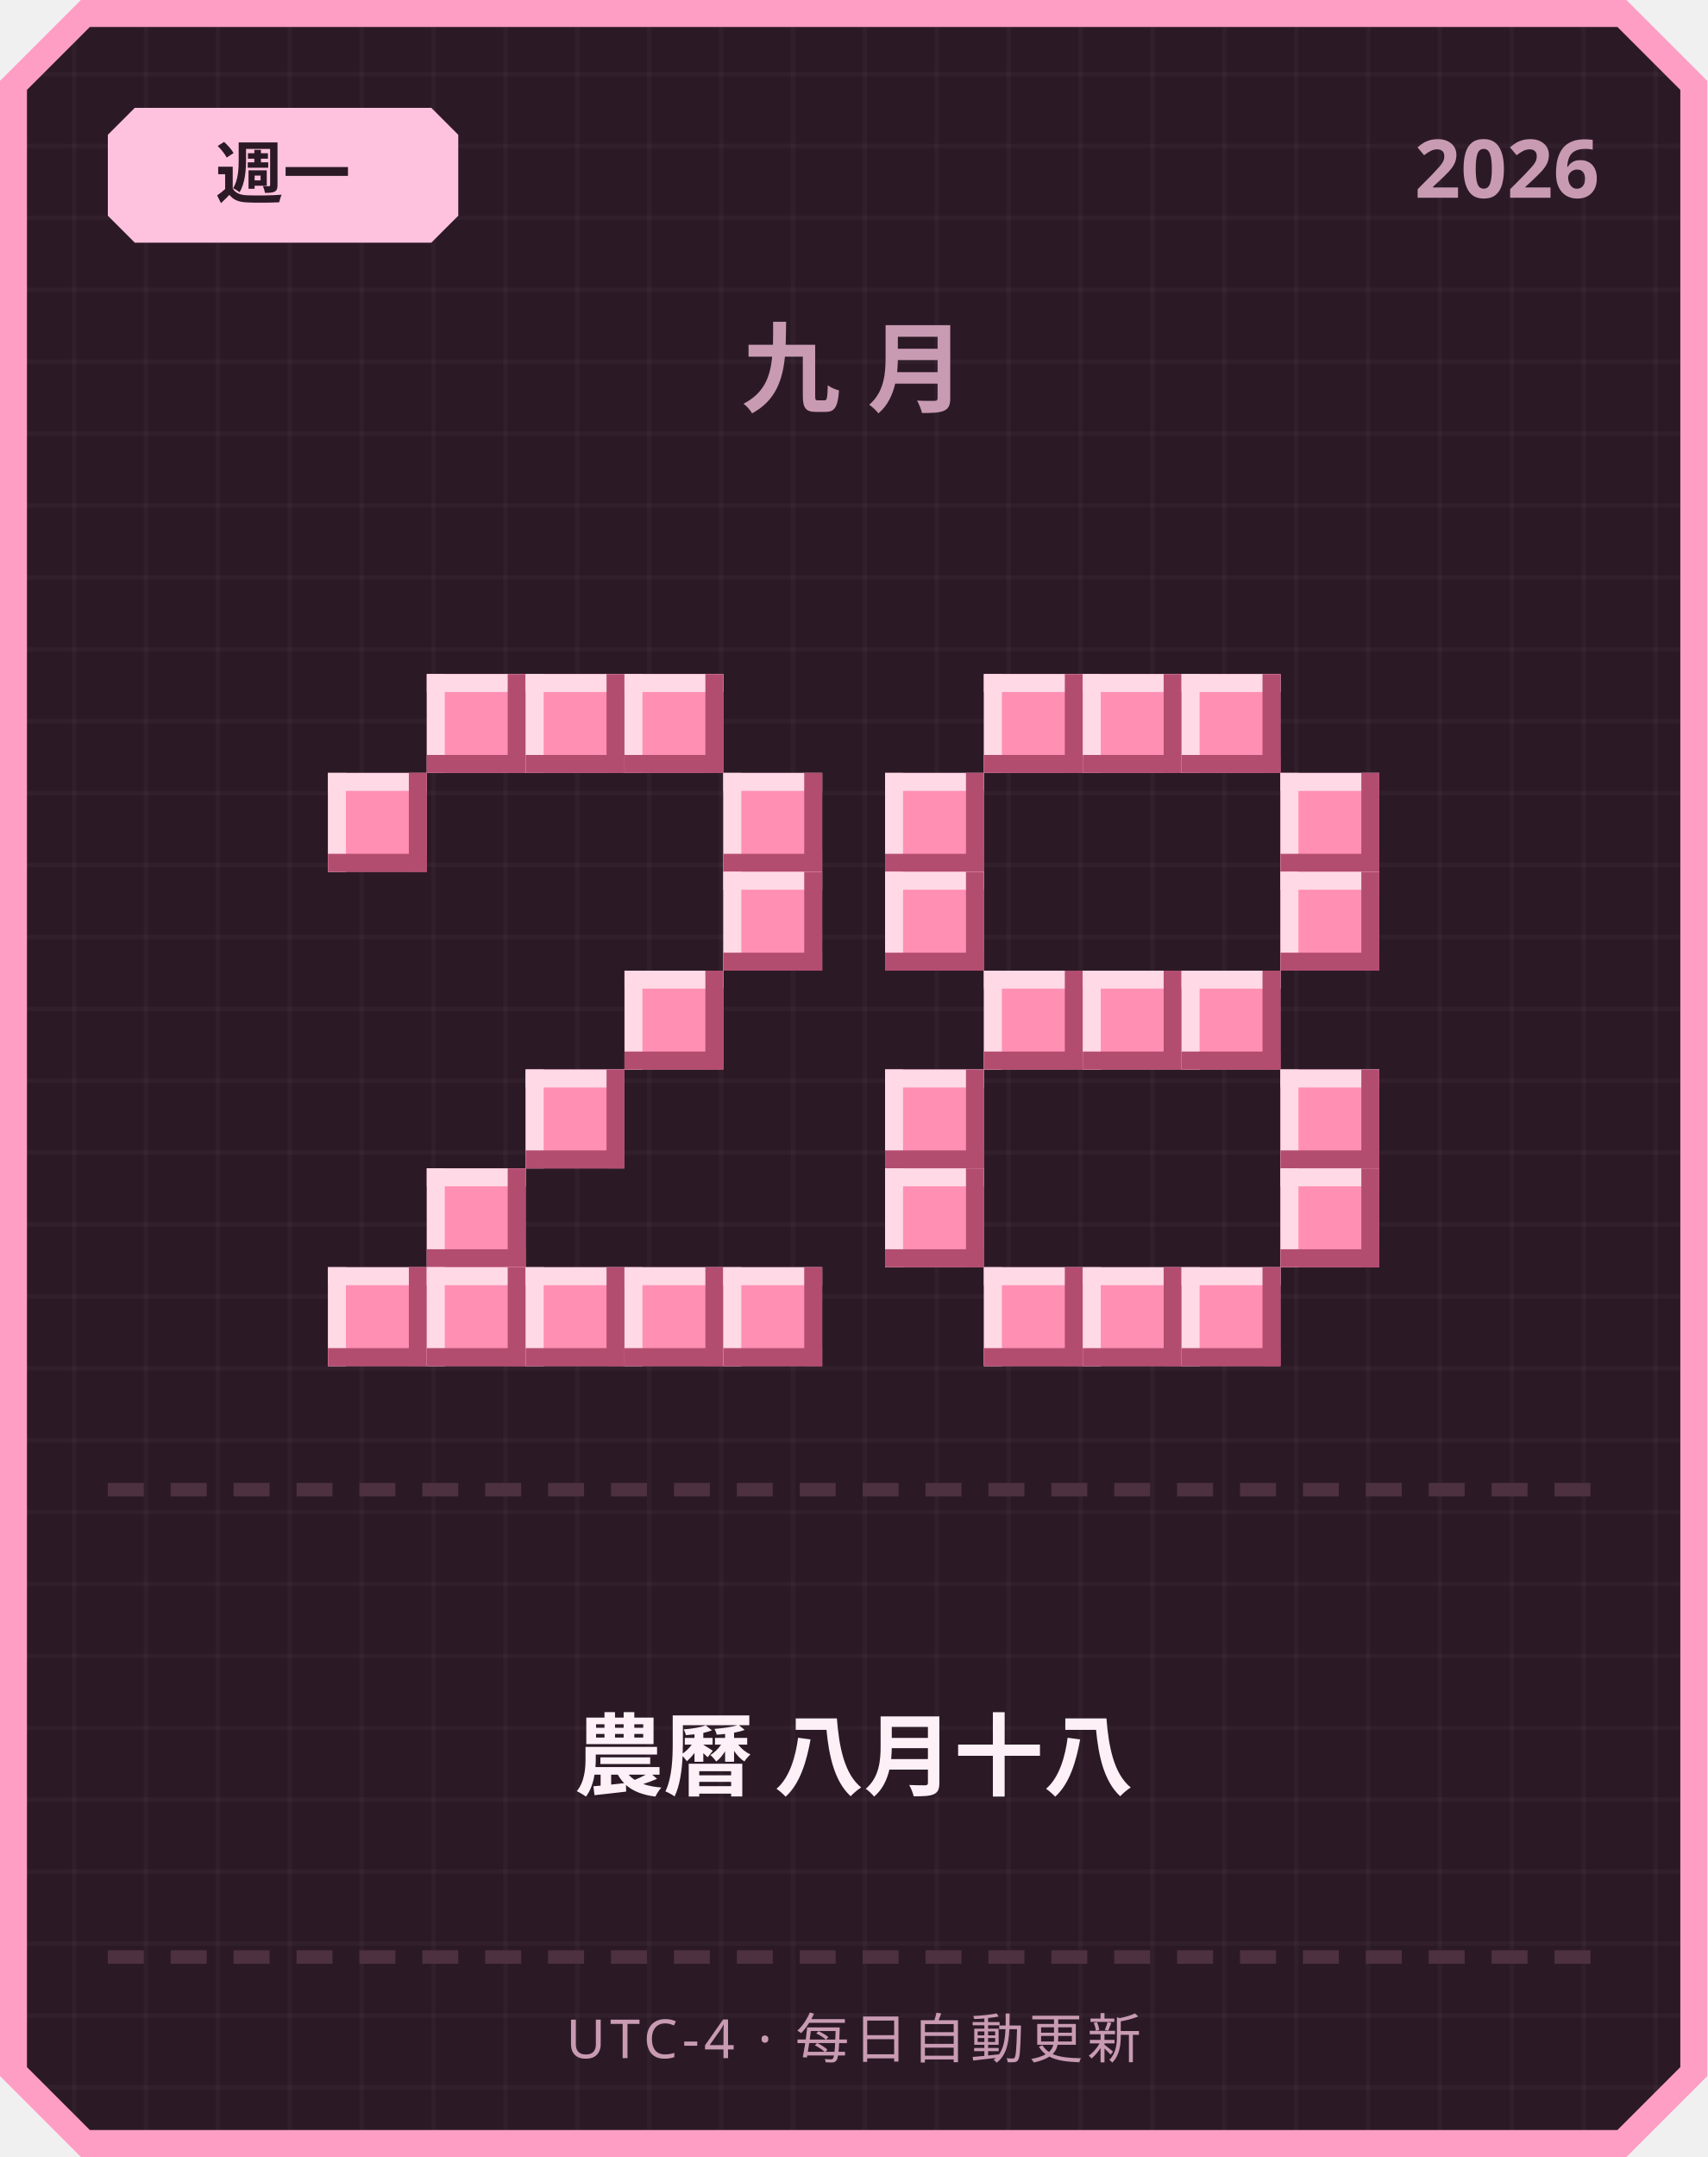
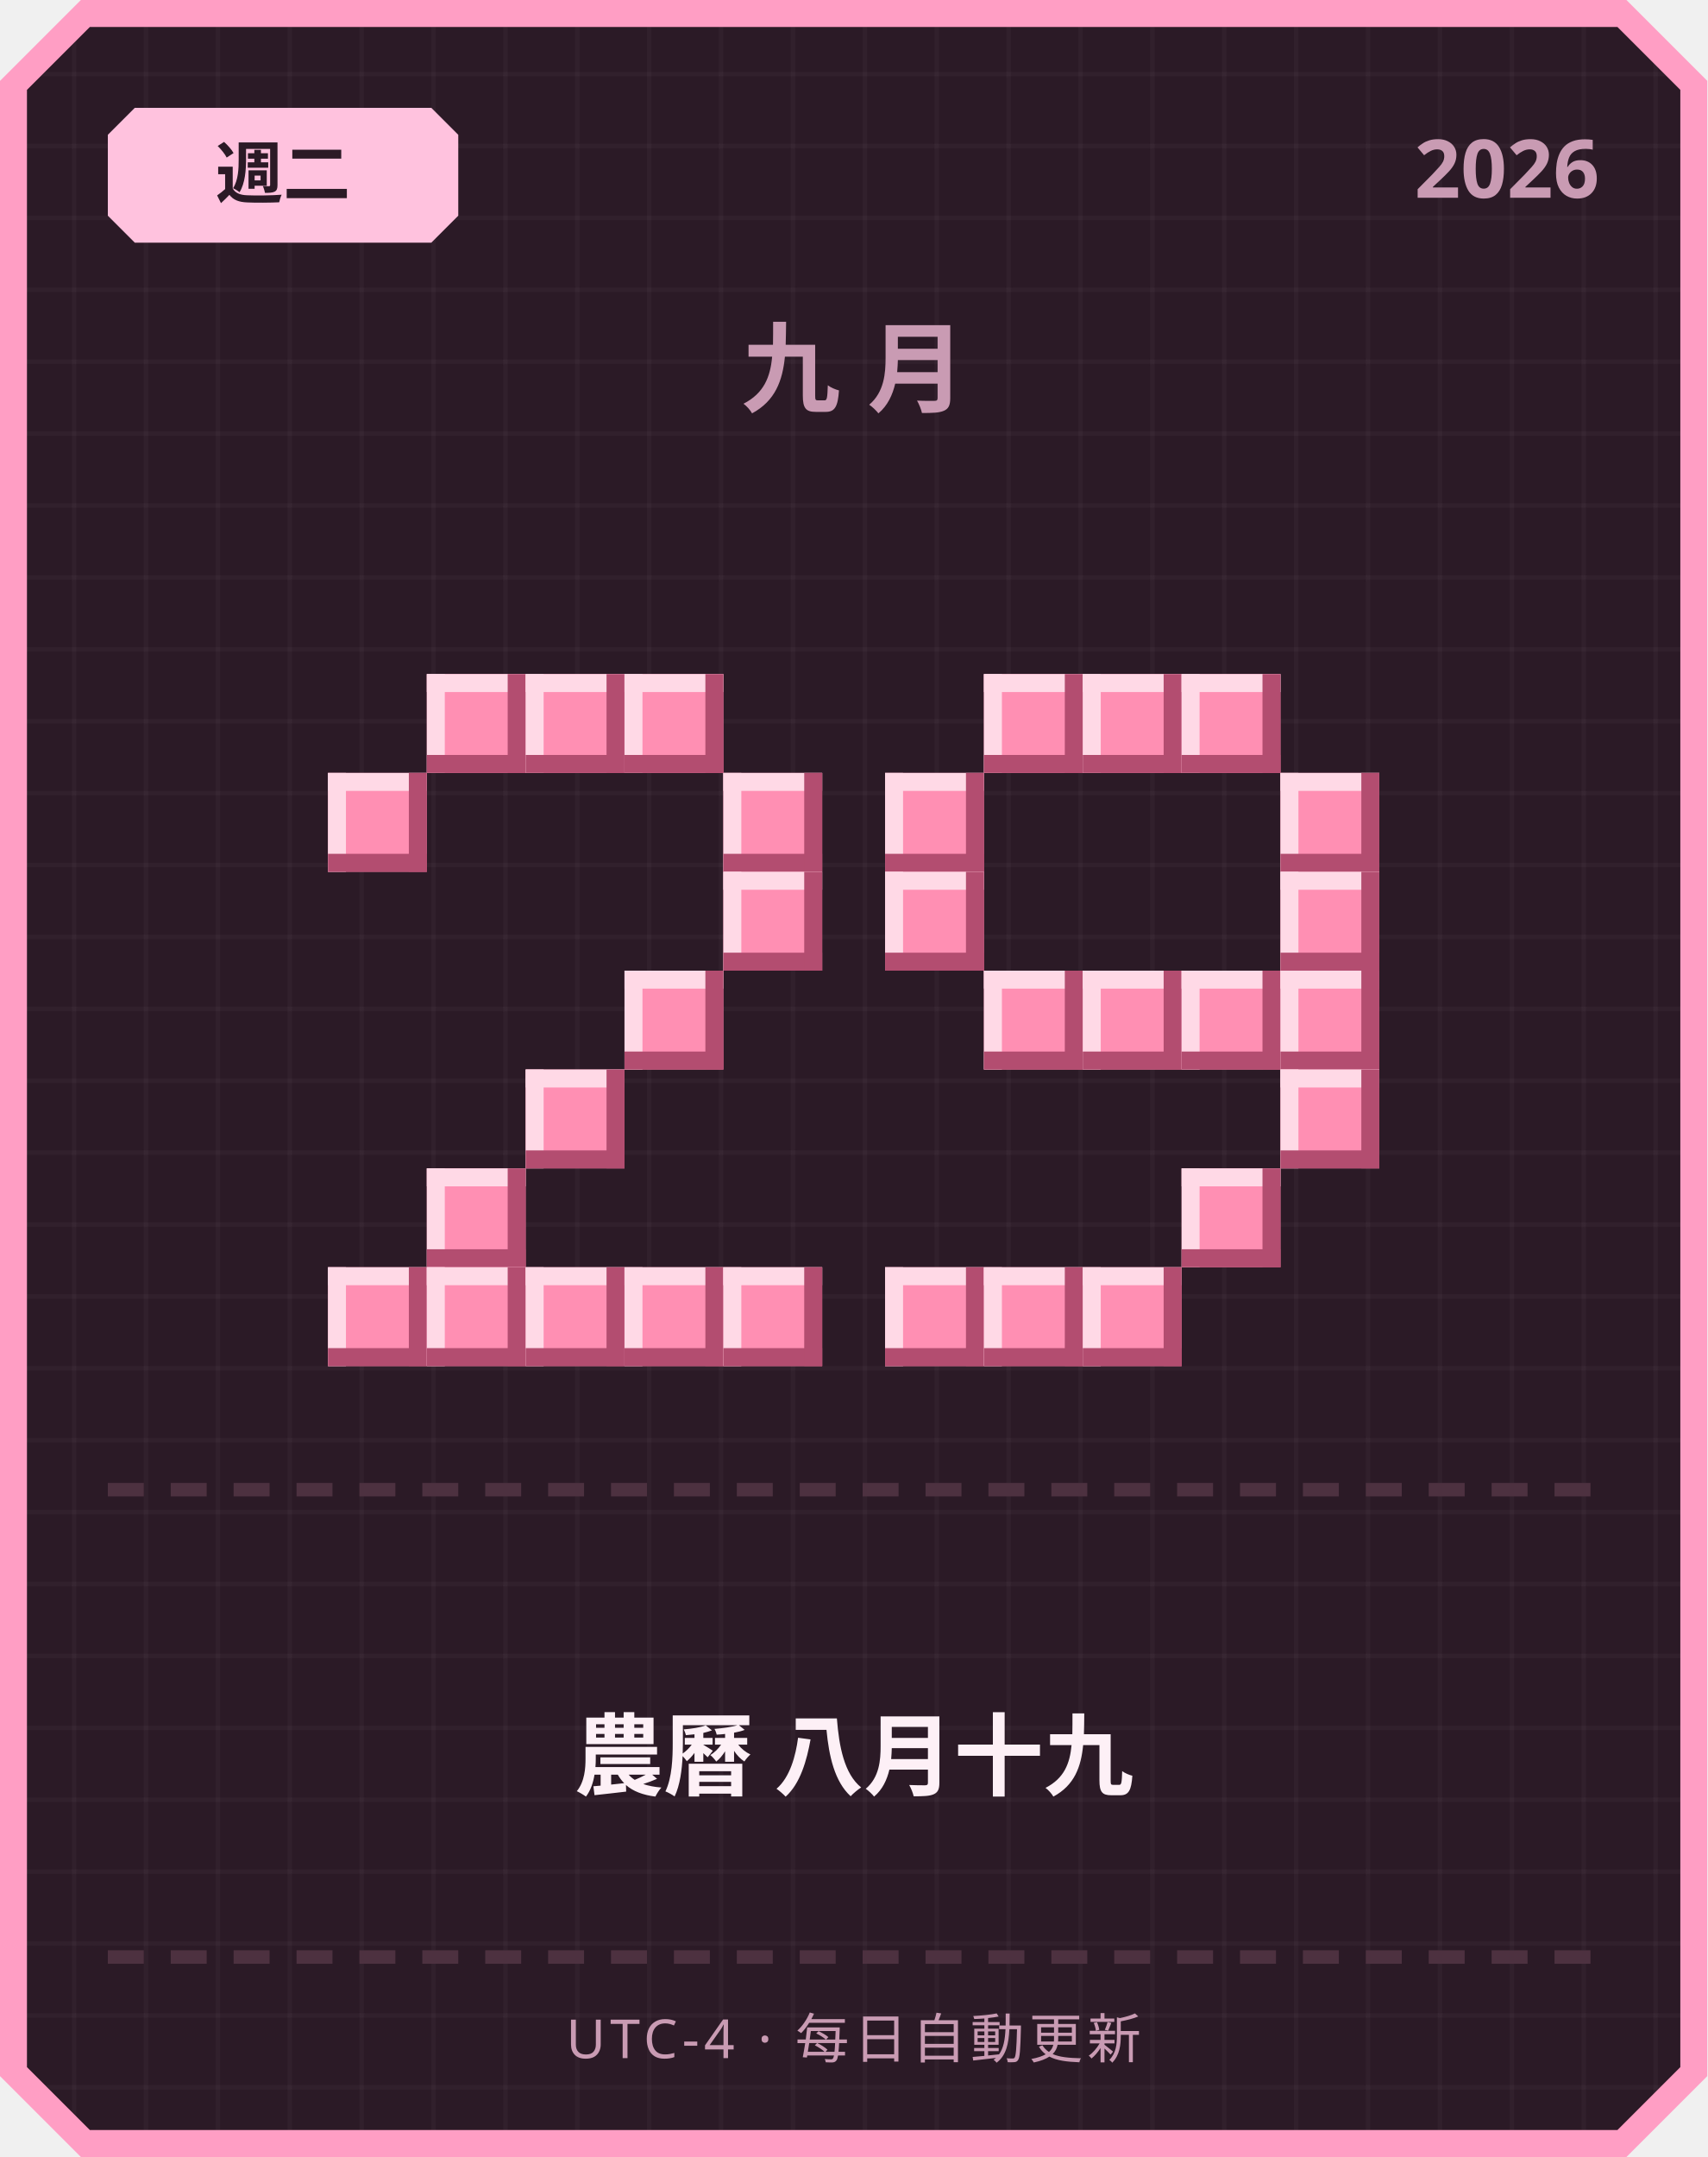
<svg xmlns="http://www.w3.org/2000/svg" width="380" height="480" viewBox="0 0 380 480">
  <defs>
    <pattern id="grid" width="16" height="16" patternUnits="userSpaceOnUse">
      <rect width="16" height="16" fill="#2b1a26" />
      <rect width="1" height="16" fill="#ffffff" opacity="0.03" />
      <rect width="16" height="1" fill="#ffffff" opacity="0.03" />
    </pattern>
  </defs>
  <path d="M 18,0 L 362,0 L 380,18 L 380,462 L 362,480 L 18,480 L 0,462 L 0,18 Z" fill="#ff9ec4" />
  <path d="M 20,6 L 360,6 L 374,20 L 374,460 L 360,474 L 20,474 L 6,460 L 6,20 Z" fill="url(#grid)" />
  <path d="M 30,24 L 96,24 L 102,30 L 102,48 L 96,54 L 30,54 L 24,48 L 24,30 Z" fill="#ffc2de" />
-   <text x="63" y="44" text-anchor="middle" font-family="'Segoe UI', sans-serif" font-size="15" font-weight="700" fill="#2b1a26">週一</text>
+   <text x="63" y="44" text-anchor="middle" font-family="'Segoe UI', sans-serif" font-size="15" font-weight="700" fill="#2b1a26">週二</text>
  <text x="356" y="44" text-anchor="end" font-family="'Segoe UI', sans-serif" font-size="18" font-weight="700" fill="#c99bb3">2026</text>
  <text x="190" y="90" text-anchor="middle" font-family="'Segoe UI', sans-serif" font-size="22" font-weight="700" letter-spacing="6" fill="#c99bb3">九月</text>
  <rect x="95" y="150" width="22" height="22" fill="#ff8fb3" />
  <rect x="95" y="150" width="22" height="4" fill="#ffd9e6" />
  <rect x="95" y="150" width="4" height="22" fill="#ffd9e6" />
  <rect x="95" y="168" width="22" height="4" fill="#b34d70" />
  <rect x="113" y="150" width="4" height="22" fill="#b34d70" />
  <rect x="117" y="150" width="22" height="22" fill="#ff8fb3" />
  <rect x="117" y="150" width="22" height="4" fill="#ffd9e6" />
  <rect x="117" y="150" width="4" height="22" fill="#ffd9e6" />
  <rect x="117" y="168" width="22" height="4" fill="#b34d70" />
  <rect x="135" y="150" width="4" height="22" fill="#b34d70" />
  <rect x="139" y="150" width="22" height="22" fill="#ff8fb3" />
  <rect x="139" y="150" width="22" height="4" fill="#ffd9e6" />
  <rect x="139" y="150" width="4" height="22" fill="#ffd9e6" />
  <rect x="139" y="168" width="22" height="4" fill="#b34d70" />
  <rect x="157" y="150" width="4" height="22" fill="#b34d70" />
  <rect x="73" y="172" width="22" height="22" fill="#ff8fb3" />
  <rect x="73" y="172" width="22" height="4" fill="#ffd9e6" />
  <rect x="73" y="172" width="4" height="22" fill="#ffd9e6" />
  <rect x="73" y="190" width="22" height="4" fill="#b34d70" />
  <rect x="91" y="172" width="4" height="22" fill="#b34d70" />
  <rect x="161" y="172" width="22" height="22" fill="#ff8fb3" />
  <rect x="161" y="172" width="22" height="4" fill="#ffd9e6" />
  <rect x="161" y="172" width="4" height="22" fill="#ffd9e6" />
  <rect x="161" y="190" width="22" height="4" fill="#b34d70" />
  <rect x="179" y="172" width="4" height="22" fill="#b34d70" />
  <rect x="161" y="194" width="22" height="22" fill="#ff8fb3" />
  <rect x="161" y="194" width="22" height="4" fill="#ffd9e6" />
  <rect x="161" y="194" width="4" height="22" fill="#ffd9e6" />
  <rect x="161" y="212" width="22" height="4" fill="#b34d70" />
  <rect x="179" y="194" width="4" height="22" fill="#b34d70" />
  <rect x="139" y="216" width="22" height="22" fill="#ff8fb3" />
  <rect x="139" y="216" width="22" height="4" fill="#ffd9e6" />
  <rect x="139" y="216" width="4" height="22" fill="#ffd9e6" />
  <rect x="139" y="234" width="22" height="4" fill="#b34d70" />
  <rect x="157" y="216" width="4" height="22" fill="#b34d70" />
  <rect x="117" y="238" width="22" height="22" fill="#ff8fb3" />
  <rect x="117" y="238" width="22" height="4" fill="#ffd9e6" />
  <rect x="117" y="238" width="4" height="22" fill="#ffd9e6" />
  <rect x="117" y="256" width="22" height="4" fill="#b34d70" />
  <rect x="135" y="238" width="4" height="22" fill="#b34d70" />
  <rect x="95" y="260" width="22" height="22" fill="#ff8fb3" />
  <rect x="95" y="260" width="22" height="4" fill="#ffd9e6" />
  <rect x="95" y="260" width="4" height="22" fill="#ffd9e6" />
  <rect x="95" y="278" width="22" height="4" fill="#b34d70" />
  <rect x="113" y="260" width="4" height="22" fill="#b34d70" />
  <rect x="73" y="282" width="22" height="22" fill="#ff8fb3" />
  <rect x="73" y="282" width="22" height="4" fill="#ffd9e6" />
  <rect x="73" y="282" width="4" height="22" fill="#ffd9e6" />
  <rect x="73" y="300" width="22" height="4" fill="#b34d70" />
  <rect x="91" y="282" width="4" height="22" fill="#b34d70" />
  <rect x="95" y="282" width="22" height="22" fill="#ff8fb3" />
  <rect x="95" y="282" width="22" height="4" fill="#ffd9e6" />
  <rect x="95" y="282" width="4" height="22" fill="#ffd9e6" />
  <rect x="95" y="300" width="22" height="4" fill="#b34d70" />
  <rect x="113" y="282" width="4" height="22" fill="#b34d70" />
  <rect x="117" y="282" width="22" height="22" fill="#ff8fb3" />
  <rect x="117" y="282" width="22" height="4" fill="#ffd9e6" />
  <rect x="117" y="282" width="4" height="22" fill="#ffd9e6" />
  <rect x="117" y="300" width="22" height="4" fill="#b34d70" />
  <rect x="135" y="282" width="4" height="22" fill="#b34d70" />
  <rect x="139" y="282" width="22" height="22" fill="#ff8fb3" />
  <rect x="139" y="282" width="22" height="4" fill="#ffd9e6" />
  <rect x="139" y="282" width="4" height="22" fill="#ffd9e6" />
  <rect x="139" y="300" width="22" height="4" fill="#b34d70" />
  <rect x="157" y="282" width="4" height="22" fill="#b34d70" />
  <rect x="161" y="282" width="22" height="22" fill="#ff8fb3" />
  <rect x="161" y="282" width="22" height="4" fill="#ffd9e6" />
  <rect x="161" y="282" width="4" height="22" fill="#ffd9e6" />
  <rect x="161" y="300" width="22" height="4" fill="#b34d70" />
  <rect x="179" y="282" width="4" height="22" fill="#b34d70" />
  <rect x="219" y="150" width="22" height="22" fill="#ff8fb3" />
  <rect x="219" y="150" width="22" height="4" fill="#ffd9e6" />
  <rect x="219" y="150" width="4" height="22" fill="#ffd9e6" />
  <rect x="219" y="168" width="22" height="4" fill="#b34d70" />
  <rect x="237" y="150" width="4" height="22" fill="#b34d70" />
  <rect x="241" y="150" width="22" height="22" fill="#ff8fb3" />
  <rect x="241" y="150" width="22" height="4" fill="#ffd9e6" />
  <rect x="241" y="150" width="4" height="22" fill="#ffd9e6" />
  <rect x="241" y="168" width="22" height="4" fill="#b34d70" />
  <rect x="259" y="150" width="4" height="22" fill="#b34d70" />
  <rect x="263" y="150" width="22" height="22" fill="#ff8fb3" />
  <rect x="263" y="150" width="22" height="4" fill="#ffd9e6" />
  <rect x="263" y="150" width="4" height="22" fill="#ffd9e6" />
  <rect x="263" y="168" width="22" height="4" fill="#b34d70" />
  <rect x="281" y="150" width="4" height="22" fill="#b34d70" />
  <rect x="197" y="172" width="22" height="22" fill="#ff8fb3" />
  <rect x="197" y="172" width="22" height="4" fill="#ffd9e6" />
  <rect x="197" y="172" width="4" height="22" fill="#ffd9e6" />
  <rect x="197" y="190" width="22" height="4" fill="#b34d70" />
  <rect x="215" y="172" width="4" height="22" fill="#b34d70" />
  <rect x="285" y="172" width="22" height="22" fill="#ff8fb3" />
  <rect x="285" y="172" width="22" height="4" fill="#ffd9e6" />
  <rect x="285" y="172" width="4" height="22" fill="#ffd9e6" />
  <rect x="285" y="190" width="22" height="4" fill="#b34d70" />
  <rect x="303" y="172" width="4" height="22" fill="#b34d70" />
  <rect x="197" y="194" width="22" height="22" fill="#ff8fb3" />
  <rect x="197" y="194" width="22" height="4" fill="#ffd9e6" />
  <rect x="197" y="194" width="4" height="22" fill="#ffd9e6" />
  <rect x="197" y="212" width="22" height="4" fill="#b34d70" />
  <rect x="215" y="194" width="4" height="22" fill="#b34d70" />
  <rect x="285" y="194" width="22" height="22" fill="#ff8fb3" />
  <rect x="285" y="194" width="22" height="4" fill="#ffd9e6" />
  <rect x="285" y="194" width="4" height="22" fill="#ffd9e6" />
  <rect x="285" y="212" width="22" height="4" fill="#b34d70" />
  <rect x="303" y="194" width="4" height="22" fill="#b34d70" />
  <rect x="219" y="216" width="22" height="22" fill="#ff8fb3" />
  <rect x="219" y="216" width="22" height="4" fill="#ffd9e6" />
  <rect x="219" y="216" width="4" height="22" fill="#ffd9e6" />
  <rect x="219" y="234" width="22" height="4" fill="#b34d70" />
  <rect x="237" y="216" width="4" height="22" fill="#b34d70" />
  <rect x="241" y="216" width="22" height="22" fill="#ff8fb3" />
  <rect x="241" y="216" width="22" height="4" fill="#ffd9e6" />
  <rect x="241" y="216" width="4" height="22" fill="#ffd9e6" />
  <rect x="241" y="234" width="22" height="4" fill="#b34d70" />
  <rect x="259" y="216" width="4" height="22" fill="#b34d70" />
  <rect x="263" y="216" width="22" height="22" fill="#ff8fb3" />
  <rect x="263" y="216" width="22" height="4" fill="#ffd9e6" />
  <rect x="263" y="216" width="4" height="22" fill="#ffd9e6" />
  <rect x="263" y="234" width="22" height="4" fill="#b34d70" />
  <rect x="281" y="216" width="4" height="22" fill="#b34d70" />
-   <rect x="197" y="238" width="22" height="22" fill="#ff8fb3" />
-   <rect x="197" y="238" width="22" height="4" fill="#ffd9e6" />
-   <rect x="197" y="238" width="4" height="22" fill="#ffd9e6" />
-   <rect x="197" y="256" width="22" height="4" fill="#b34d70" />
-   <rect x="215" y="238" width="4" height="22" fill="#b34d70" />
+   <rect x="285" y="216" width="22" height="22" fill="#ff8fb3" />
+   <rect x="285" y="216" width="22" height="4" fill="#ffd9e6" />
+   <rect x="285" y="216" width="4" height="22" fill="#ffd9e6" />
+   <rect x="285" y="234" width="22" height="4" fill="#b34d70" />
+   <rect x="303" y="216" width="4" height="22" fill="#b34d70" />
  <rect x="285" y="238" width="22" height="22" fill="#ff8fb3" />
  <rect x="285" y="238" width="22" height="4" fill="#ffd9e6" />
  <rect x="285" y="238" width="4" height="22" fill="#ffd9e6" />
  <rect x="285" y="256" width="22" height="4" fill="#b34d70" />
  <rect x="303" y="238" width="4" height="22" fill="#b34d70" />
-   <rect x="197" y="260" width="22" height="22" fill="#ff8fb3" />
-   <rect x="197" y="260" width="22" height="4" fill="#ffd9e6" />
-   <rect x="197" y="260" width="4" height="22" fill="#ffd9e6" />
-   <rect x="197" y="278" width="22" height="4" fill="#b34d70" />
-   <rect x="215" y="260" width="4" height="22" fill="#b34d70" />
-   <rect x="285" y="260" width="22" height="22" fill="#ff8fb3" />
-   <rect x="285" y="260" width="22" height="4" fill="#ffd9e6" />
-   <rect x="285" y="260" width="4" height="22" fill="#ffd9e6" />
-   <rect x="285" y="278" width="22" height="4" fill="#b34d70" />
-   <rect x="303" y="260" width="4" height="22" fill="#b34d70" />
+   <rect x="263" y="260" width="22" height="22" fill="#ff8fb3" />
+   <rect x="263" y="260" width="22" height="4" fill="#ffd9e6" />
+   <rect x="263" y="260" width="4" height="22" fill="#ffd9e6" />
+   <rect x="263" y="278" width="22" height="4" fill="#b34d70" />
+   <rect x="281" y="260" width="4" height="22" fill="#b34d70" />
+   <rect x="197" y="282" width="22" height="22" fill="#ff8fb3" />
+   <rect x="197" y="282" width="22" height="4" fill="#ffd9e6" />
+   <rect x="197" y="282" width="4" height="22" fill="#ffd9e6" />
+   <rect x="197" y="300" width="22" height="4" fill="#b34d70" />
+   <rect x="215" y="282" width="4" height="22" fill="#b34d70" />
  <rect x="219" y="282" width="22" height="22" fill="#ff8fb3" />
  <rect x="219" y="282" width="22" height="4" fill="#ffd9e6" />
  <rect x="219" y="282" width="4" height="22" fill="#ffd9e6" />
  <rect x="219" y="300" width="22" height="4" fill="#b34d70" />
  <rect x="237" y="282" width="4" height="22" fill="#b34d70" />
  <rect x="241" y="282" width="22" height="22" fill="#ff8fb3" />
  <rect x="241" y="282" width="22" height="4" fill="#ffd9e6" />
  <rect x="241" y="282" width="4" height="22" fill="#ffd9e6" />
  <rect x="241" y="300" width="22" height="4" fill="#b34d70" />
  <rect x="259" y="282" width="4" height="22" fill="#b34d70" />
-   <rect x="263" y="282" width="22" height="22" fill="#ff8fb3" />
-   <rect x="263" y="282" width="22" height="4" fill="#ffd9e6" />
-   <rect x="263" y="282" width="4" height="22" fill="#ffd9e6" />
-   <rect x="263" y="300" width="22" height="4" fill="#b34d70" />
-   <rect x="281" y="282" width="4" height="22" fill="#b34d70" />
  <rect x="24" y="330" width="8" height="3" fill="#4d3140" />
  <rect x="38" y="330" width="8" height="3" fill="#4d3140" />
  <rect x="52" y="330" width="8" height="3" fill="#4d3140" />
  <rect x="66" y="330" width="8" height="3" fill="#4d3140" />
  <rect x="80" y="330" width="8" height="3" fill="#4d3140" />
  <rect x="94" y="330" width="8" height="3" fill="#4d3140" />
  <rect x="108" y="330" width="8" height="3" fill="#4d3140" />
  <rect x="122" y="330" width="8" height="3" fill="#4d3140" />
  <rect x="136" y="330" width="8" height="3" fill="#4d3140" />
  <rect x="150" y="330" width="8" height="3" fill="#4d3140" />
  <rect x="164" y="330" width="8" height="3" fill="#4d3140" />
  <rect x="178" y="330" width="8" height="3" fill="#4d3140" />
  <rect x="192" y="330" width="8" height="3" fill="#4d3140" />
  <rect x="206" y="330" width="8" height="3" fill="#4d3140" />
  <rect x="220" y="330" width="8" height="3" fill="#4d3140" />
  <rect x="234" y="330" width="8" height="3" fill="#4d3140" />
  <rect x="248" y="330" width="8" height="3" fill="#4d3140" />
  <rect x="262" y="330" width="8" height="3" fill="#4d3140" />
  <rect x="276" y="330" width="8" height="3" fill="#4d3140" />
  <rect x="290" y="330" width="8" height="3" fill="#4d3140" />
  <rect x="304" y="330" width="8" height="3" fill="#4d3140" />
  <rect x="318" y="330" width="8" height="3" fill="#4d3140" />
  <rect x="332" y="330" width="8" height="3" fill="#4d3140" />
  <rect x="346" y="330" width="8" height="3" fill="#4d3140" />
-   <text x="190" y="398" text-anchor="middle" font-family="'Segoe UI', 'Microsoft JhengHei', sans-serif" font-size="20" font-weight="700" fill="#fdf0f6">農曆 八月十八</text>
+   <text x="190" y="398" text-anchor="middle" font-family="'Segoe UI', 'Microsoft JhengHei', sans-serif" font-size="20" font-weight="700" fill="#fdf0f6">農曆 八月十九</text>
  <rect x="24" y="434" width="8" height="3" fill="#4d3140" />
  <rect x="38" y="434" width="8" height="3" fill="#4d3140" />
  <rect x="52" y="434" width="8" height="3" fill="#4d3140" />
  <rect x="66" y="434" width="8" height="3" fill="#4d3140" />
  <rect x="80" y="434" width="8" height="3" fill="#4d3140" />
  <rect x="94" y="434" width="8" height="3" fill="#4d3140" />
  <rect x="108" y="434" width="8" height="3" fill="#4d3140" />
  <rect x="122" y="434" width="8" height="3" fill="#4d3140" />
  <rect x="136" y="434" width="8" height="3" fill="#4d3140" />
  <rect x="150" y="434" width="8" height="3" fill="#4d3140" />
  <rect x="164" y="434" width="8" height="3" fill="#4d3140" />
  <rect x="178" y="434" width="8" height="3" fill="#4d3140" />
  <rect x="192" y="434" width="8" height="3" fill="#4d3140" />
  <rect x="206" y="434" width="8" height="3" fill="#4d3140" />
  <rect x="220" y="434" width="8" height="3" fill="#4d3140" />
  <rect x="234" y="434" width="8" height="3" fill="#4d3140" />
  <rect x="248" y="434" width="8" height="3" fill="#4d3140" />
  <rect x="262" y="434" width="8" height="3" fill="#4d3140" />
  <rect x="276" y="434" width="8" height="3" fill="#4d3140" />
  <rect x="290" y="434" width="8" height="3" fill="#4d3140" />
  <rect x="304" y="434" width="8" height="3" fill="#4d3140" />
  <rect x="318" y="434" width="8" height="3" fill="#4d3140" />
  <rect x="332" y="434" width="8" height="3" fill="#4d3140" />
  <rect x="346" y="434" width="8" height="3" fill="#4d3140" />
  <text x="190" y="458" text-anchor="middle" font-family="'Segoe UI', sans-serif" font-size="12" letter-spacing="1" fill="#c99bb3">UTC-4 · 每日自動更新</text>
</svg>
